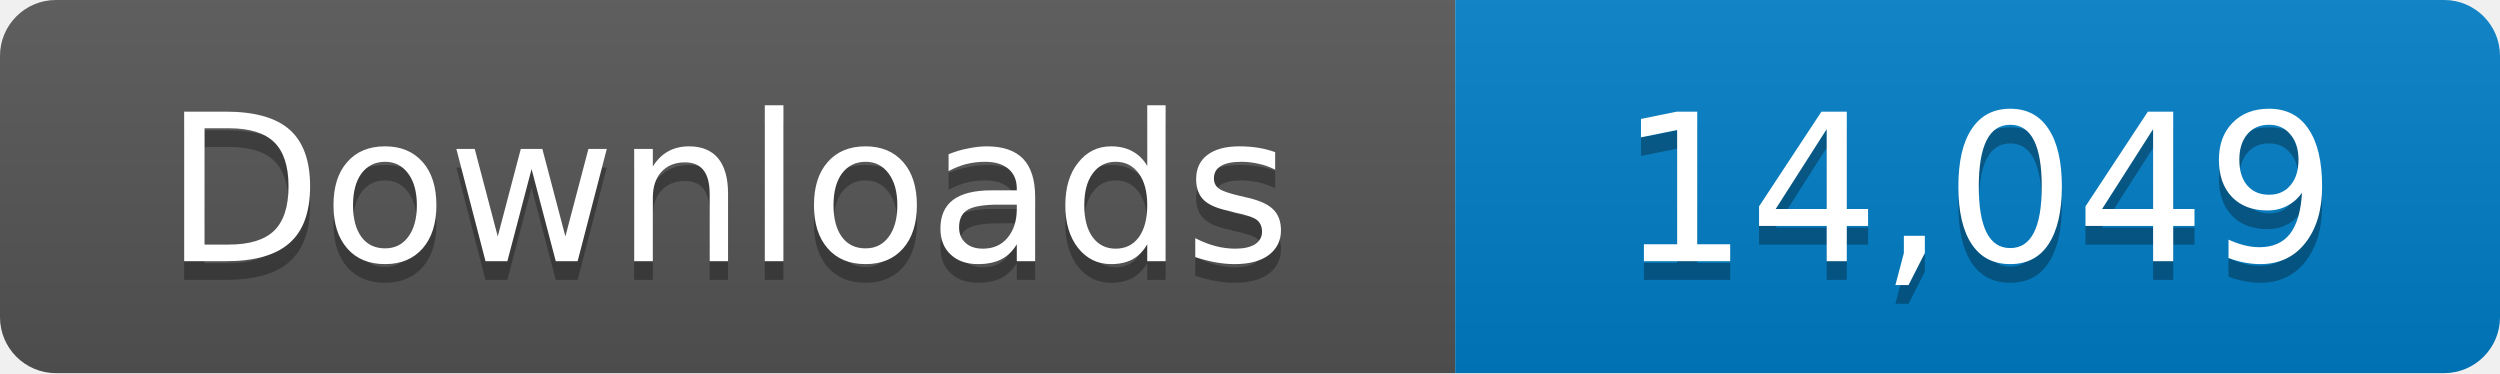
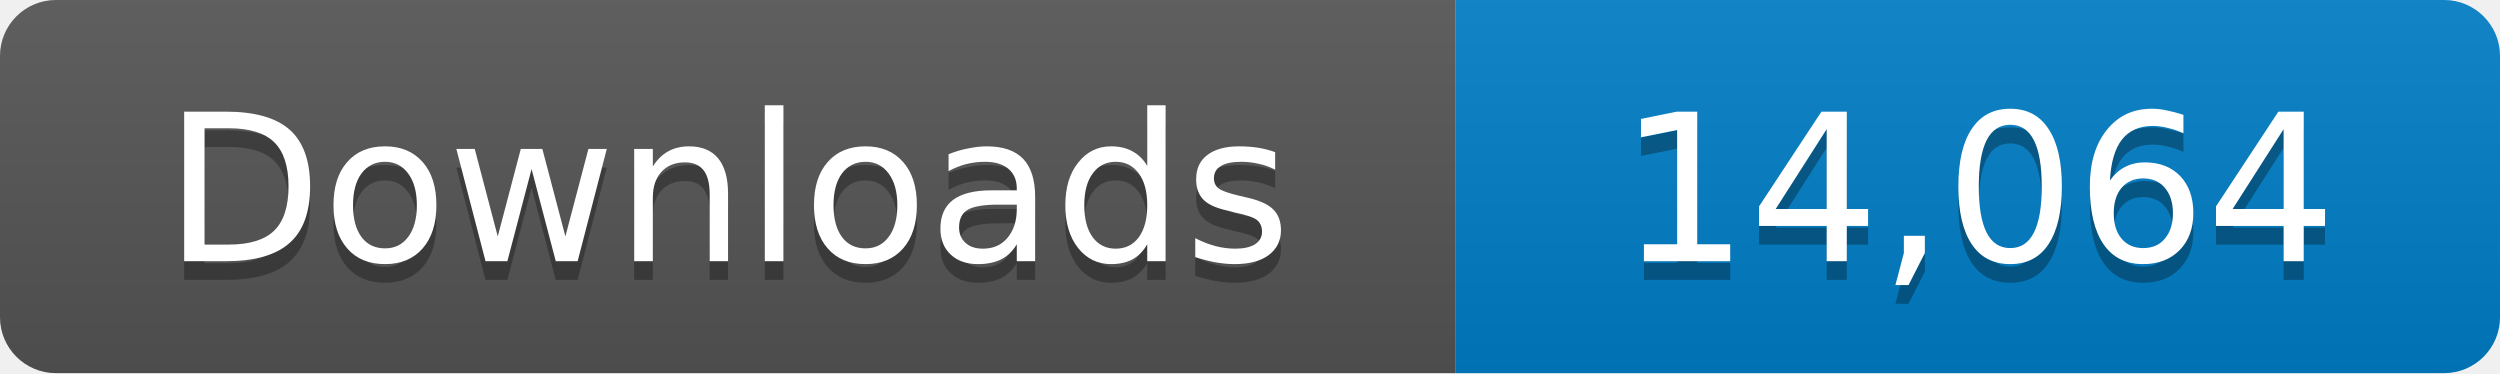
- <svg xmlns="http://www.w3.org/2000/svg" width="134" height="20" role="img" aria-label="Downloads: 14,049">
+ <svg xmlns="http://www.w3.org/2000/svg" width="134" height="20" role="img" aria-label="Downloads: 14,064">
  <linearGradient id="s" x2="0" y2="100%">
    <stop offset="0" stop-color="#bbb" stop-opacity=".1" />
    <stop offset="1" stop-opacity=".1" />
  </linearGradient>
  <clipPath id="r">
    <rect width="134" height="20" rx="3" fill="#fff" />
  </clipPath>
  <g clip-path="url(#r)">
    <path fill="#555" d="M0 0h78v20H0z" />
    <path fill="#007ec6" d="M78 0h56v20H78z" />
    <path fill="url(#s)" d="M0 0h134v20H0z" />
  </g>
  <g fill="#fff" text-anchor="middle" font-family="Verdana,Geneva,DejaVu Sans,sans-serif" font-size="11">
    <text x="39" y="15" fill="#010101" fill-opacity=".3">Downloads</text>
    <text x="39" y="14">Downloads</text>
-     <text x="106" y="15" fill="#010101" fill-opacity=".3">14,049</text>
-     <text x="106" y="14">14,049</text>
+     <text x="106" y="15" fill="#010101" fill-opacity=".3">14,064</text>
+     <text x="106" y="14">14,064</text>
  </g>
</svg>
